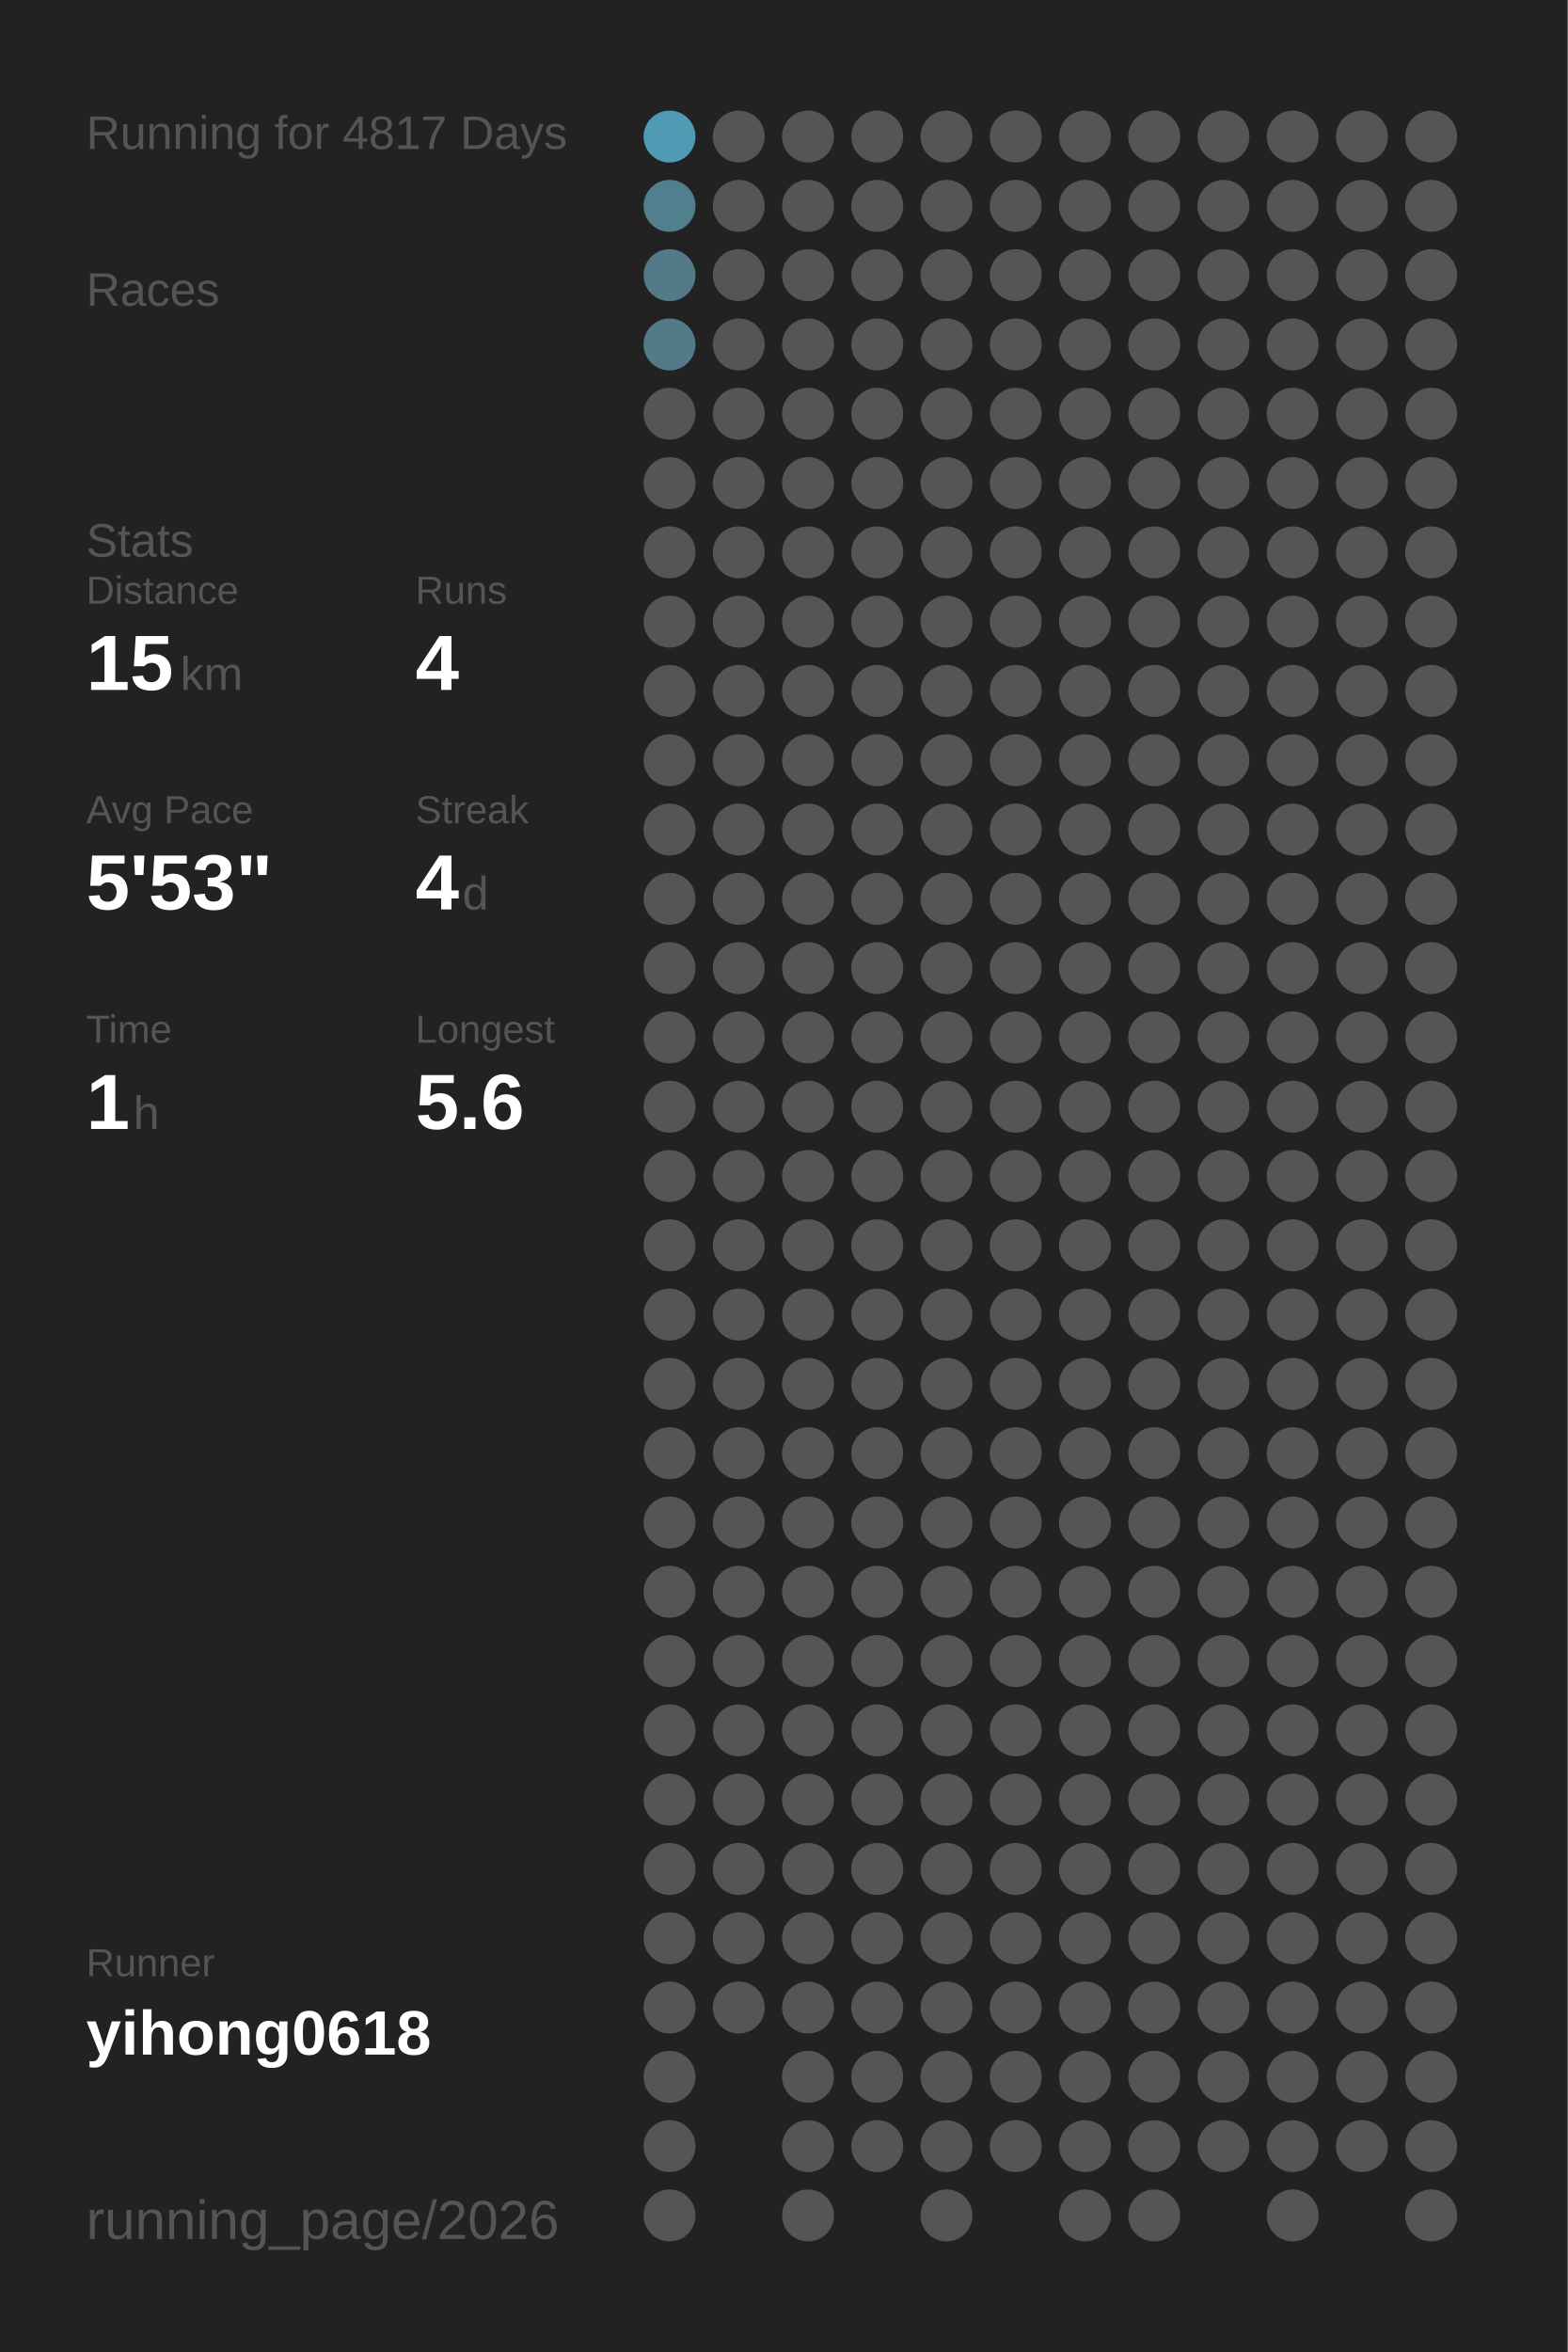
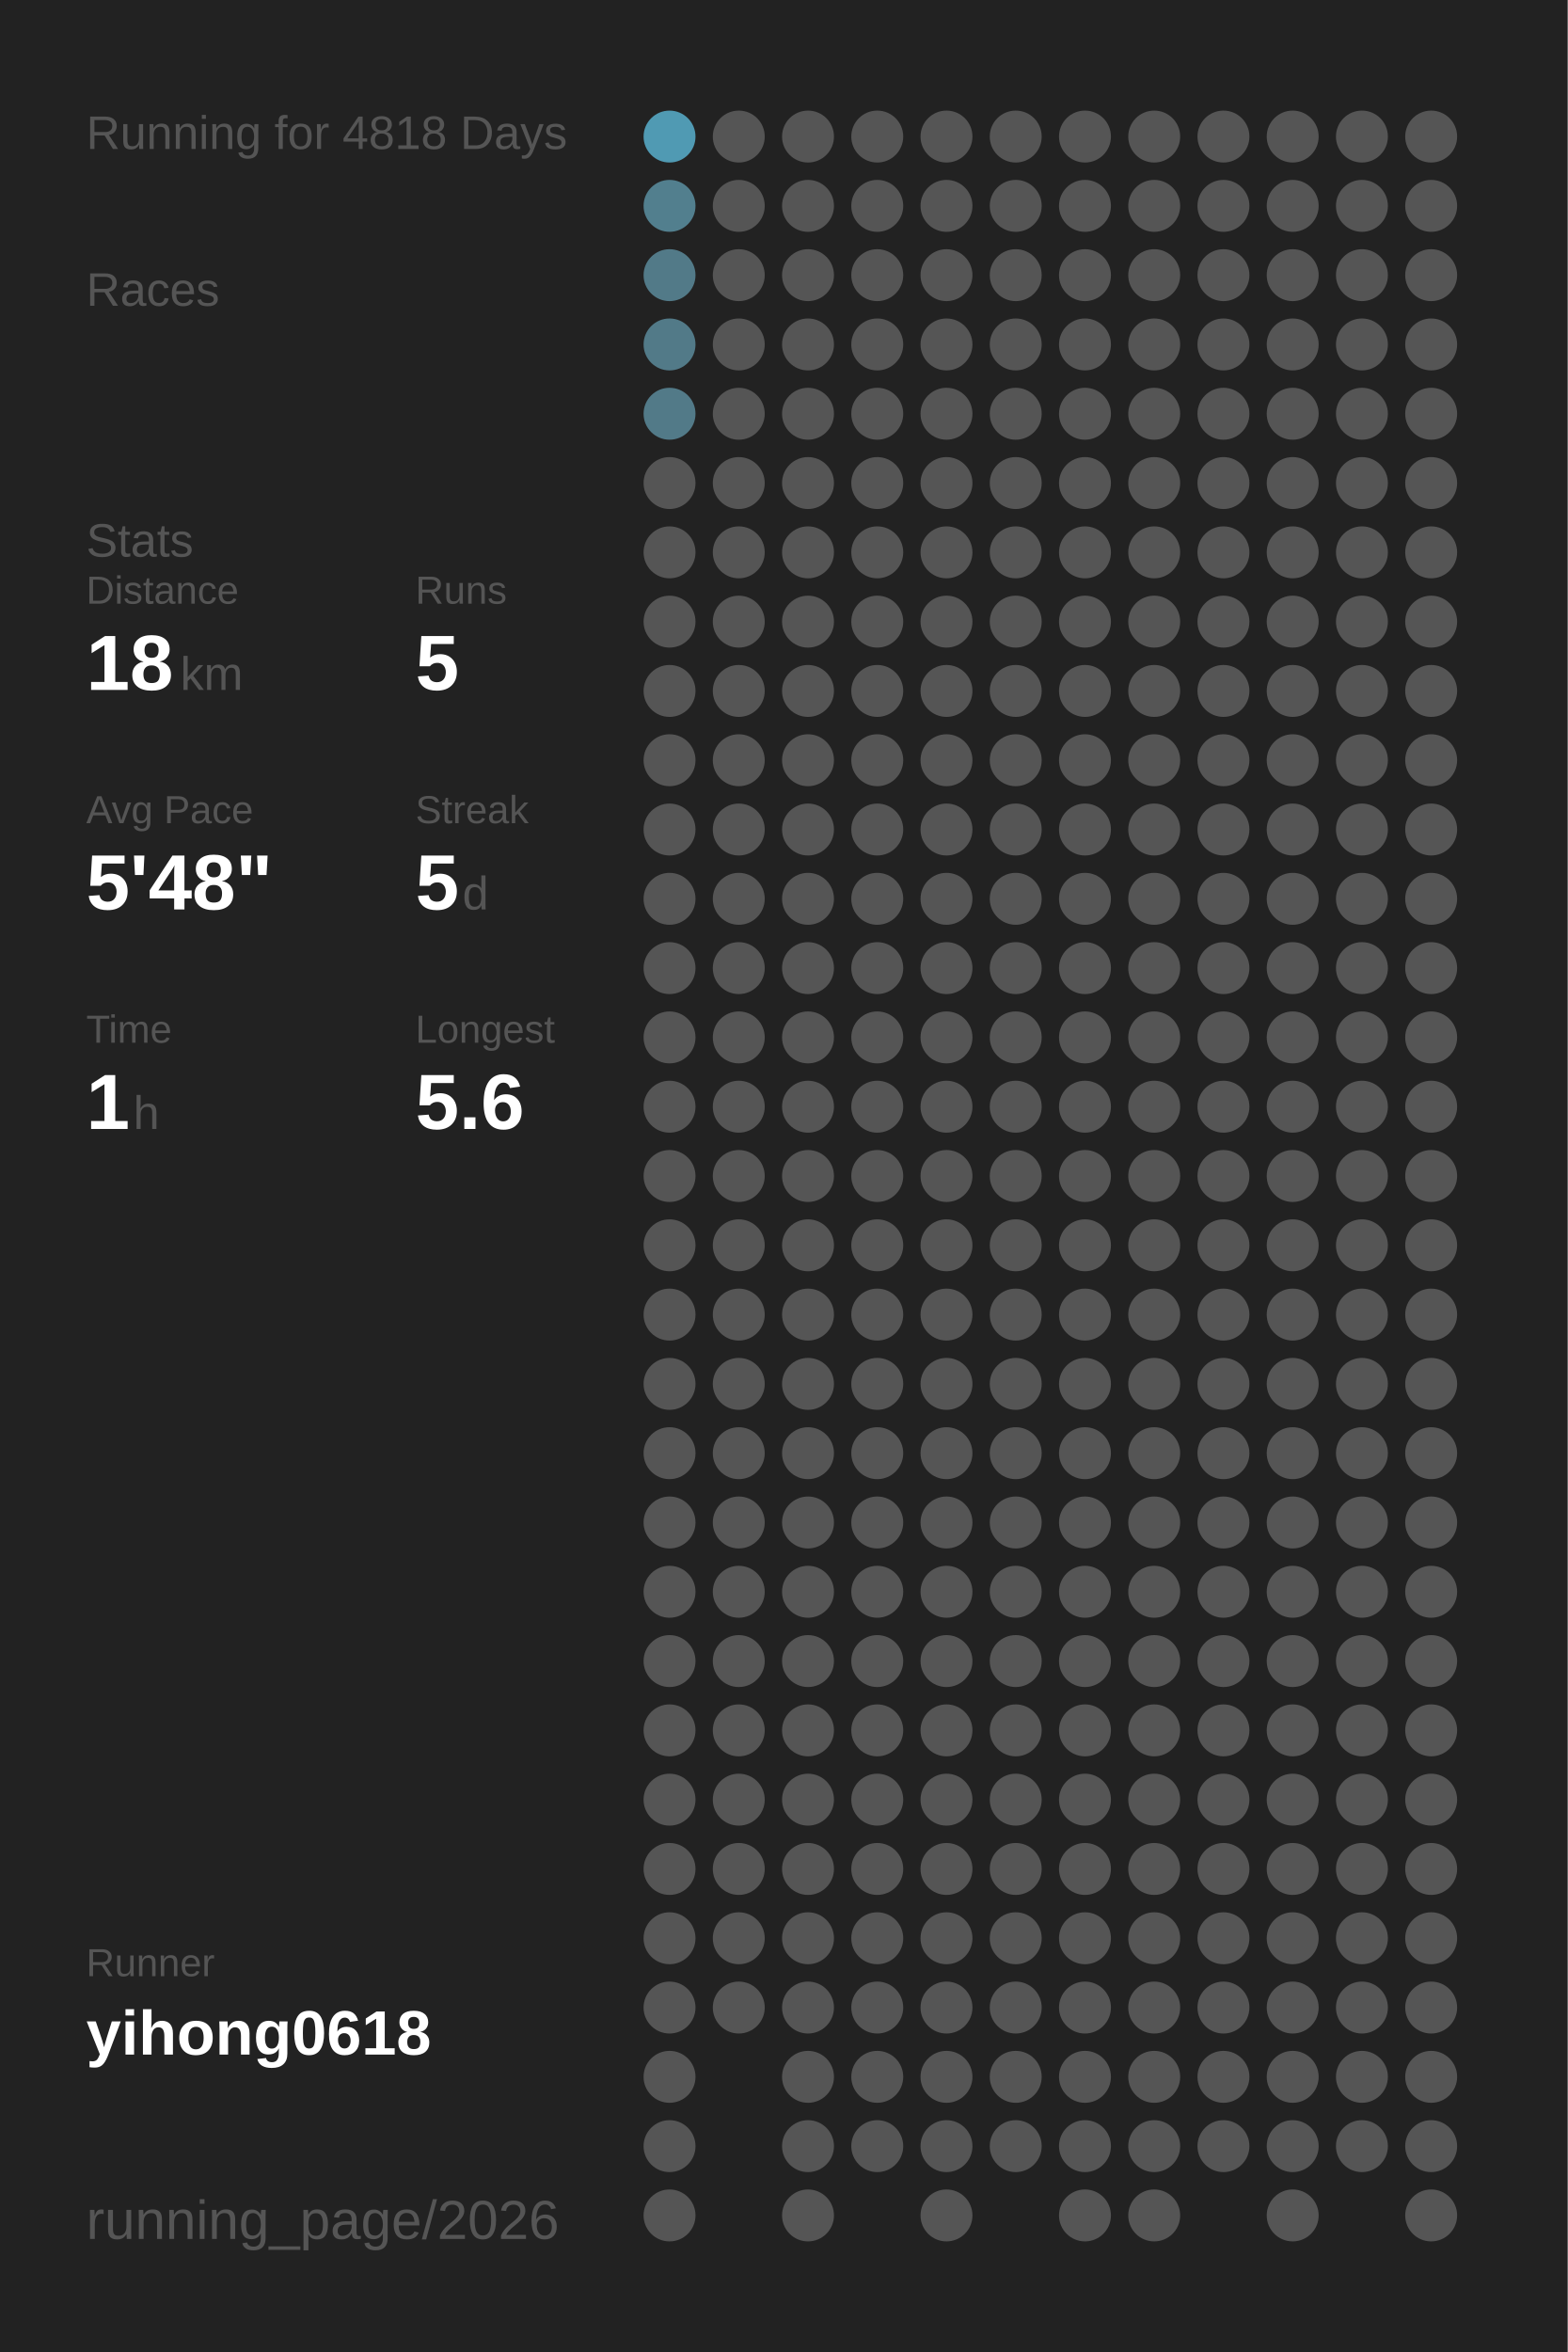
<svg xmlns="http://www.w3.org/2000/svg" baseProfile="full" height="300mm" version="1.1" viewBox="0,0,200,300" width="200mm">
  <defs />
  <rect fill="#222222" height="300" width="200" x="0" y="0" />
-   <text fill="#555555" style="font-size:6px; font-family:Arial;" x="11" y="19">Running for 4817 Days</text>
+   <text fill="#555555" style="font-size:6px; font-family:Arial;" x="11" y="19">Running for 4818 Days</text>
  <text fill="#555555" style="font-size:6px; font-family:Arial;" x="11" y="39">Races</text>
  <text fill="#555555" style="font-size:6px; font-family:Arial;" x="11" y="71">Stats</text>
  <text fill="#555555" style="font-size:5px; font-family:Arial;" x="11" y="77">Distance</text>
-   <text fill="#FFFFFF" style="font-size:10px; font-family:Arial; font-weight:bold;" x="11" y="88">15</text>
+   <text fill="#FFFFFF" style="font-size:10px; font-family:Arial; font-weight:bold;" x="11" y="88">18</text>
  <text fill="#555555" style="font-size:6px; font-family:Arial;" x="23" y="88">km</text>
  <text fill="#555555" style="font-size:5px; font-family:Arial;" x="53" y="77">Runs</text>
-   <text fill="#FFFFFF" style="font-size:10px; font-family:Arial; font-weight:bold;" x="53" y="88">4</text>
+   <text fill="#FFFFFF" style="font-size:10px; font-family:Arial; font-weight:bold;" x="53" y="88">5</text>
  <text fill="#555555" style="font-size:5px; font-family:Arial;" x="11" y="105">Avg Pace</text>
-   <text fill="#FFFFFF" style="font-size:10px; font-family:Arial; font-weight:bold;" x="11" y="116">5'53"</text>
+   <text fill="#FFFFFF" style="font-size:10px; font-family:Arial; font-weight:bold;" x="11" y="116">5'48"</text>
  <text fill="#555555" style="font-size:5px; font-family:Arial;" x="53" y="105">Streak</text>
-   <text fill="#FFFFFF" style="font-size:10px; font-family:Arial; font-weight:bold;" x="53" y="116">4</text>
+   <text fill="#FFFFFF" style="font-size:10px; font-family:Arial; font-weight:bold;" x="53" y="116">5</text>
  <text fill="#555555" style="font-size:6px; font-family:Arial;" x="59" y="116">d</text>
  <text fill="#555555" style="font-size:5px; font-family:Arial;" x="11" y="133">Time</text>
  <text fill="#FFFFFF" style="font-size:10px; font-family:Arial; font-weight:bold;" x="11" y="144">1</text>
  <text fill="#555555" style="font-size:6px; font-family:Arial;" x="17" y="144">h</text>
  <text fill="#555555" style="font-size:5px; font-family:Arial;" x="53" y="133">Longest</text>
  <text fill="#FFFFFF" style="font-size:10px; font-family:Arial; font-weight:bold;" x="53" y="144">5.6</text>
  <text fill="#555555" style="font-size:5px; font-family:Arial;" x="11" y="252.065">Runner</text>
  <text fill="#FFFFFF" style="font-size:8px; font-family:Arial; font-weight:bold;" x="11" y="262.065">yihong0618</text>
  <text fill="#555555" style="font-size:7px; font-family:Arial;" x="11" y="285.581">running_page/2026</text>
  <circle cx="85.417" cy="17.419" fill="#509ab3" r="3.312" />
  <circle cx="85.417" cy="26.258" fill="#527f8e" r="3.312" />
  <circle cx="85.417" cy="35.097" fill="#527a88" r="3.312" />
  <circle cx="85.417" cy="43.935" fill="#527a88" r="3.312" />
-   <circle cx="85.417" cy="52.774" fill="#555555" r="3.312" />
+   <circle cx="85.417" cy="52.774" fill="#527a88" r="3.312" />
  <circle cx="85.417" cy="61.613" fill="#555555" r="3.312" />
  <circle cx="85.417" cy="70.452" fill="#555555" r="3.312" />
  <circle cx="85.417" cy="79.29" fill="#555555" r="3.312" />
  <circle cx="85.417" cy="88.129" fill="#555555" r="3.312" />
  <circle cx="85.417" cy="96.968" fill="#555555" r="3.312" />
  <circle cx="85.417" cy="105.806" fill="#555555" r="3.312" />
  <circle cx="85.417" cy="114.645" fill="#555555" r="3.312" />
  <circle cx="85.417" cy="123.484" fill="#555555" r="3.312" />
  <circle cx="85.417" cy="132.323" fill="#555555" r="3.312" />
  <circle cx="85.417" cy="141.161" fill="#555555" r="3.312" />
  <circle cx="85.417" cy="150" fill="#555555" r="3.312" />
  <circle cx="85.417" cy="158.839" fill="#555555" r="3.312" />
  <circle cx="85.417" cy="167.677" fill="#555555" r="3.312" />
  <circle cx="85.417" cy="176.516" fill="#555555" r="3.312" />
  <circle cx="85.417" cy="185.355" fill="#555555" r="3.312" />
  <circle cx="85.417" cy="194.194" fill="#555555" r="3.312" />
  <circle cx="85.417" cy="203.032" fill="#555555" r="3.312" />
  <circle cx="85.417" cy="211.871" fill="#555555" r="3.312" />
  <circle cx="85.417" cy="220.71" fill="#555555" r="3.312" />
  <circle cx="85.417" cy="229.548" fill="#555555" r="3.312" />
  <circle cx="85.417" cy="238.387" fill="#555555" r="3.312" />
  <circle cx="85.417" cy="247.226" fill="#555555" r="3.312" />
  <circle cx="85.417" cy="256.065" fill="#555555" r="3.312" />
  <circle cx="85.417" cy="264.903" fill="#555555" r="3.312" />
  <circle cx="85.417" cy="273.742" fill="#555555" r="3.312" />
  <circle cx="85.417" cy="282.581" fill="#555555" r="3.312" />
  <circle cx="94.25" cy="17.419" fill="#555555" r="3.312" />
  <circle cx="94.25" cy="26.258" fill="#555555" r="3.312" />
  <circle cx="94.25" cy="35.097" fill="#555555" r="3.312" />
  <circle cx="94.25" cy="43.935" fill="#555555" r="3.312" />
  <circle cx="94.25" cy="52.774" fill="#555555" r="3.312" />
  <circle cx="94.25" cy="61.613" fill="#555555" r="3.312" />
  <circle cx="94.25" cy="70.452" fill="#555555" r="3.312" />
  <circle cx="94.25" cy="79.29" fill="#555555" r="3.312" />
  <circle cx="94.25" cy="88.129" fill="#555555" r="3.312" />
  <circle cx="94.25" cy="96.968" fill="#555555" r="3.312" />
  <circle cx="94.25" cy="105.806" fill="#555555" r="3.312" />
  <circle cx="94.25" cy="114.645" fill="#555555" r="3.312" />
  <circle cx="94.25" cy="123.484" fill="#555555" r="3.312" />
  <circle cx="94.25" cy="132.323" fill="#555555" r="3.312" />
  <circle cx="94.25" cy="141.161" fill="#555555" r="3.312" />
  <circle cx="94.25" cy="150" fill="#555555" r="3.312" />
  <circle cx="94.25" cy="158.839" fill="#555555" r="3.312" />
  <circle cx="94.25" cy="167.677" fill="#555555" r="3.312" />
  <circle cx="94.25" cy="176.516" fill="#555555" r="3.312" />
  <circle cx="94.25" cy="185.355" fill="#555555" r="3.312" />
  <circle cx="94.25" cy="194.194" fill="#555555" r="3.312" />
  <circle cx="94.25" cy="203.032" fill="#555555" r="3.312" />
  <circle cx="94.25" cy="211.871" fill="#555555" r="3.312" />
  <circle cx="94.25" cy="220.71" fill="#555555" r="3.312" />
  <circle cx="94.25" cy="229.548" fill="#555555" r="3.312" />
  <circle cx="94.25" cy="238.387" fill="#555555" r="3.312" />
  <circle cx="94.25" cy="247.226" fill="#555555" r="3.312" />
  <circle cx="94.25" cy="256.065" fill="#555555" r="3.312" />
  <circle cx="103.083" cy="17.419" fill="#555555" r="3.312" />
  <circle cx="103.083" cy="26.258" fill="#555555" r="3.312" />
  <circle cx="103.083" cy="35.097" fill="#555555" r="3.312" />
  <circle cx="103.083" cy="43.935" fill="#555555" r="3.312" />
  <circle cx="103.083" cy="52.774" fill="#555555" r="3.312" />
  <circle cx="103.083" cy="61.613" fill="#555555" r="3.312" />
  <circle cx="103.083" cy="70.452" fill="#555555" r="3.312" />
  <circle cx="103.083" cy="79.29" fill="#555555" r="3.312" />
  <circle cx="103.083" cy="88.129" fill="#555555" r="3.312" />
  <circle cx="103.083" cy="96.968" fill="#555555" r="3.312" />
  <circle cx="103.083" cy="105.806" fill="#555555" r="3.312" />
  <circle cx="103.083" cy="114.645" fill="#555555" r="3.312" />
  <circle cx="103.083" cy="123.484" fill="#555555" r="3.312" />
  <circle cx="103.083" cy="132.323" fill="#555555" r="3.312" />
  <circle cx="103.083" cy="141.161" fill="#555555" r="3.312" />
  <circle cx="103.083" cy="150" fill="#555555" r="3.312" />
  <circle cx="103.083" cy="158.839" fill="#555555" r="3.312" />
  <circle cx="103.083" cy="167.677" fill="#555555" r="3.312" />
  <circle cx="103.083" cy="176.516" fill="#555555" r="3.312" />
  <circle cx="103.083" cy="185.355" fill="#555555" r="3.312" />
  <circle cx="103.083" cy="194.194" fill="#555555" r="3.312" />
  <circle cx="103.083" cy="203.032" fill="#555555" r="3.312" />
  <circle cx="103.083" cy="211.871" fill="#555555" r="3.312" />
  <circle cx="103.083" cy="220.71" fill="#555555" r="3.312" />
  <circle cx="103.083" cy="229.548" fill="#555555" r="3.312" />
  <circle cx="103.083" cy="238.387" fill="#555555" r="3.312" />
  <circle cx="103.083" cy="247.226" fill="#555555" r="3.312" />
  <circle cx="103.083" cy="256.065" fill="#555555" r="3.312" />
  <circle cx="103.083" cy="264.903" fill="#555555" r="3.312" />
  <circle cx="103.083" cy="273.742" fill="#555555" r="3.312" />
  <circle cx="103.083" cy="282.581" fill="#555555" r="3.312" />
  <circle cx="111.917" cy="17.419" fill="#555555" r="3.312" />
  <circle cx="111.917" cy="26.258" fill="#555555" r="3.312" />
  <circle cx="111.917" cy="35.097" fill="#555555" r="3.312" />
  <circle cx="111.917" cy="43.935" fill="#555555" r="3.312" />
  <circle cx="111.917" cy="52.774" fill="#555555" r="3.312" />
  <circle cx="111.917" cy="61.613" fill="#555555" r="3.312" />
  <circle cx="111.917" cy="70.452" fill="#555555" r="3.312" />
  <circle cx="111.917" cy="79.29" fill="#555555" r="3.312" />
  <circle cx="111.917" cy="88.129" fill="#555555" r="3.312" />
  <circle cx="111.917" cy="96.968" fill="#555555" r="3.312" />
  <circle cx="111.917" cy="105.806" fill="#555555" r="3.312" />
  <circle cx="111.917" cy="114.645" fill="#555555" r="3.312" />
  <circle cx="111.917" cy="123.484" fill="#555555" r="3.312" />
  <circle cx="111.917" cy="132.323" fill="#555555" r="3.312" />
  <circle cx="111.917" cy="141.161" fill="#555555" r="3.312" />
  <circle cx="111.917" cy="150" fill="#555555" r="3.312" />
  <circle cx="111.917" cy="158.839" fill="#555555" r="3.312" />
  <circle cx="111.917" cy="167.677" fill="#555555" r="3.312" />
  <circle cx="111.917" cy="176.516" fill="#555555" r="3.312" />
  <circle cx="111.917" cy="185.355" fill="#555555" r="3.312" />
  <circle cx="111.917" cy="194.194" fill="#555555" r="3.312" />
  <circle cx="111.917" cy="203.032" fill="#555555" r="3.312" />
  <circle cx="111.917" cy="211.871" fill="#555555" r="3.312" />
  <circle cx="111.917" cy="220.71" fill="#555555" r="3.312" />
  <circle cx="111.917" cy="229.548" fill="#555555" r="3.312" />
  <circle cx="111.917" cy="238.387" fill="#555555" r="3.312" />
  <circle cx="111.917" cy="247.226" fill="#555555" r="3.312" />
  <circle cx="111.917" cy="256.065" fill="#555555" r="3.312" />
  <circle cx="111.917" cy="264.903" fill="#555555" r="3.312" />
  <circle cx="111.917" cy="273.742" fill="#555555" r="3.312" />
  <circle cx="120.75" cy="17.419" fill="#555555" r="3.312" />
  <circle cx="120.75" cy="26.258" fill="#555555" r="3.312" />
  <circle cx="120.75" cy="35.097" fill="#555555" r="3.312" />
  <circle cx="120.75" cy="43.935" fill="#555555" r="3.312" />
  <circle cx="120.75" cy="52.774" fill="#555555" r="3.312" />
  <circle cx="120.75" cy="61.613" fill="#555555" r="3.312" />
  <circle cx="120.75" cy="70.452" fill="#555555" r="3.312" />
  <circle cx="120.75" cy="79.29" fill="#555555" r="3.312" />
  <circle cx="120.75" cy="88.129" fill="#555555" r="3.312" />
  <circle cx="120.75" cy="96.968" fill="#555555" r="3.312" />
  <circle cx="120.75" cy="105.806" fill="#555555" r="3.312" />
  <circle cx="120.75" cy="114.645" fill="#555555" r="3.312" />
  <circle cx="120.75" cy="123.484" fill="#555555" r="3.312" />
  <circle cx="120.75" cy="132.323" fill="#555555" r="3.312" />
  <circle cx="120.75" cy="141.161" fill="#555555" r="3.312" />
  <circle cx="120.75" cy="150" fill="#555555" r="3.312" />
  <circle cx="120.75" cy="158.839" fill="#555555" r="3.312" />
  <circle cx="120.75" cy="167.677" fill="#555555" r="3.312" />
  <circle cx="120.75" cy="176.516" fill="#555555" r="3.312" />
  <circle cx="120.75" cy="185.355" fill="#555555" r="3.312" />
  <circle cx="120.75" cy="194.194" fill="#555555" r="3.312" />
  <circle cx="120.75" cy="203.032" fill="#555555" r="3.312" />
  <circle cx="120.75" cy="211.871" fill="#555555" r="3.312" />
  <circle cx="120.75" cy="220.71" fill="#555555" r="3.312" />
  <circle cx="120.75" cy="229.548" fill="#555555" r="3.312" />
  <circle cx="120.75" cy="238.387" fill="#555555" r="3.312" />
  <circle cx="120.75" cy="247.226" fill="#555555" r="3.312" />
  <circle cx="120.75" cy="256.065" fill="#555555" r="3.312" />
  <circle cx="120.75" cy="264.903" fill="#555555" r="3.312" />
  <circle cx="120.75" cy="273.742" fill="#555555" r="3.312" />
  <circle cx="120.75" cy="282.581" fill="#555555" r="3.312" />
  <circle cx="129.583" cy="17.419" fill="#555555" r="3.312" />
  <circle cx="129.583" cy="26.258" fill="#555555" r="3.312" />
  <circle cx="129.583" cy="35.097" fill="#555555" r="3.312" />
  <circle cx="129.583" cy="43.935" fill="#555555" r="3.312" />
  <circle cx="129.583" cy="52.774" fill="#555555" r="3.312" />
  <circle cx="129.583" cy="61.613" fill="#555555" r="3.312" />
  <circle cx="129.583" cy="70.452" fill="#555555" r="3.312" />
  <circle cx="129.583" cy="79.29" fill="#555555" r="3.312" />
  <circle cx="129.583" cy="88.129" fill="#555555" r="3.312" />
  <circle cx="129.583" cy="96.968" fill="#555555" r="3.312" />
  <circle cx="129.583" cy="105.806" fill="#555555" r="3.312" />
  <circle cx="129.583" cy="114.645" fill="#555555" r="3.312" />
  <circle cx="129.583" cy="123.484" fill="#555555" r="3.312" />
  <circle cx="129.583" cy="132.323" fill="#555555" r="3.312" />
  <circle cx="129.583" cy="141.161" fill="#555555" r="3.312" />
  <circle cx="129.583" cy="150" fill="#555555" r="3.312" />
  <circle cx="129.583" cy="158.839" fill="#555555" r="3.312" />
  <circle cx="129.583" cy="167.677" fill="#555555" r="3.312" />
  <circle cx="129.583" cy="176.516" fill="#555555" r="3.312" />
  <circle cx="129.583" cy="185.355" fill="#555555" r="3.312" />
  <circle cx="129.583" cy="194.194" fill="#555555" r="3.312" />
  <circle cx="129.583" cy="203.032" fill="#555555" r="3.312" />
  <circle cx="129.583" cy="211.871" fill="#555555" r="3.312" />
  <circle cx="129.583" cy="220.71" fill="#555555" r="3.312" />
  <circle cx="129.583" cy="229.548" fill="#555555" r="3.312" />
  <circle cx="129.583" cy="238.387" fill="#555555" r="3.312" />
  <circle cx="129.583" cy="247.226" fill="#555555" r="3.312" />
  <circle cx="129.583" cy="256.065" fill="#555555" r="3.312" />
  <circle cx="129.583" cy="264.903" fill="#555555" r="3.312" />
  <circle cx="129.583" cy="273.742" fill="#555555" r="3.312" />
  <circle cx="138.417" cy="17.419" fill="#555555" r="3.312" />
  <circle cx="138.417" cy="26.258" fill="#555555" r="3.312" />
  <circle cx="138.417" cy="35.097" fill="#555555" r="3.312" />
  <circle cx="138.417" cy="43.935" fill="#555555" r="3.312" />
  <circle cx="138.417" cy="52.774" fill="#555555" r="3.312" />
  <circle cx="138.417" cy="61.613" fill="#555555" r="3.312" />
  <circle cx="138.417" cy="70.452" fill="#555555" r="3.312" />
  <circle cx="138.417" cy="79.29" fill="#555555" r="3.312" />
  <circle cx="138.417" cy="88.129" fill="#555555" r="3.312" />
  <circle cx="138.417" cy="96.968" fill="#555555" r="3.312" />
  <circle cx="138.417" cy="105.806" fill="#555555" r="3.312" />
  <circle cx="138.417" cy="114.645" fill="#555555" r="3.312" />
  <circle cx="138.417" cy="123.484" fill="#555555" r="3.312" />
  <circle cx="138.417" cy="132.323" fill="#555555" r="3.312" />
  <circle cx="138.417" cy="141.161" fill="#555555" r="3.312" />
  <circle cx="138.417" cy="150" fill="#555555" r="3.312" />
  <circle cx="138.417" cy="158.839" fill="#555555" r="3.312" />
  <circle cx="138.417" cy="167.677" fill="#555555" r="3.312" />
  <circle cx="138.417" cy="176.516" fill="#555555" r="3.312" />
  <circle cx="138.417" cy="185.355" fill="#555555" r="3.312" />
  <circle cx="138.417" cy="194.194" fill="#555555" r="3.312" />
  <circle cx="138.417" cy="203.032" fill="#555555" r="3.312" />
  <circle cx="138.417" cy="211.871" fill="#555555" r="3.312" />
  <circle cx="138.417" cy="220.71" fill="#555555" r="3.312" />
  <circle cx="138.417" cy="229.548" fill="#555555" r="3.312" />
  <circle cx="138.417" cy="238.387" fill="#555555" r="3.312" />
  <circle cx="138.417" cy="247.226" fill="#555555" r="3.312" />
  <circle cx="138.417" cy="256.065" fill="#555555" r="3.312" />
  <circle cx="138.417" cy="264.903" fill="#555555" r="3.312" />
  <circle cx="138.417" cy="273.742" fill="#555555" r="3.312" />
  <circle cx="138.417" cy="282.581" fill="#555555" r="3.312" />
  <circle cx="147.25" cy="17.419" fill="#555555" r="3.312" />
  <circle cx="147.25" cy="26.258" fill="#555555" r="3.312" />
  <circle cx="147.25" cy="35.097" fill="#555555" r="3.312" />
  <circle cx="147.25" cy="43.935" fill="#555555" r="3.312" />
  <circle cx="147.25" cy="52.774" fill="#555555" r="3.312" />
  <circle cx="147.25" cy="61.613" fill="#555555" r="3.312" />
  <circle cx="147.25" cy="70.452" fill="#555555" r="3.312" />
  <circle cx="147.25" cy="79.29" fill="#555555" r="3.312" />
  <circle cx="147.25" cy="88.129" fill="#555555" r="3.312" />
  <circle cx="147.25" cy="96.968" fill="#555555" r="3.312" />
  <circle cx="147.25" cy="105.806" fill="#555555" r="3.312" />
  <circle cx="147.25" cy="114.645" fill="#555555" r="3.312" />
  <circle cx="147.25" cy="123.484" fill="#555555" r="3.312" />
  <circle cx="147.25" cy="132.323" fill="#555555" r="3.312" />
  <circle cx="147.25" cy="141.161" fill="#555555" r="3.312" />
  <circle cx="147.25" cy="150" fill="#555555" r="3.312" />
  <circle cx="147.25" cy="158.839" fill="#555555" r="3.312" />
  <circle cx="147.25" cy="167.677" fill="#555555" r="3.312" />
  <circle cx="147.25" cy="176.516" fill="#555555" r="3.312" />
  <circle cx="147.25" cy="185.355" fill="#555555" r="3.312" />
  <circle cx="147.25" cy="194.194" fill="#555555" r="3.312" />
  <circle cx="147.25" cy="203.032" fill="#555555" r="3.312" />
  <circle cx="147.25" cy="211.871" fill="#555555" r="3.312" />
  <circle cx="147.25" cy="220.71" fill="#555555" r="3.312" />
  <circle cx="147.25" cy="229.548" fill="#555555" r="3.312" />
  <circle cx="147.25" cy="238.387" fill="#555555" r="3.312" />
  <circle cx="147.25" cy="247.226" fill="#555555" r="3.312" />
  <circle cx="147.25" cy="256.065" fill="#555555" r="3.312" />
  <circle cx="147.25" cy="264.903" fill="#555555" r="3.312" />
  <circle cx="147.25" cy="273.742" fill="#555555" r="3.312" />
  <circle cx="147.25" cy="282.581" fill="#555555" r="3.312" />
  <circle cx="156.083" cy="17.419" fill="#555555" r="3.312" />
  <circle cx="156.083" cy="26.258" fill="#555555" r="3.312" />
  <circle cx="156.083" cy="35.097" fill="#555555" r="3.312" />
  <circle cx="156.083" cy="43.935" fill="#555555" r="3.312" />
  <circle cx="156.083" cy="52.774" fill="#555555" r="3.312" />
  <circle cx="156.083" cy="61.613" fill="#555555" r="3.312" />
  <circle cx="156.083" cy="70.452" fill="#555555" r="3.312" />
  <circle cx="156.083" cy="79.29" fill="#555555" r="3.312" />
  <circle cx="156.083" cy="88.129" fill="#555555" r="3.312" />
  <circle cx="156.083" cy="96.968" fill="#555555" r="3.312" />
  <circle cx="156.083" cy="105.806" fill="#555555" r="3.312" />
  <circle cx="156.083" cy="114.645" fill="#555555" r="3.312" />
  <circle cx="156.083" cy="123.484" fill="#555555" r="3.312" />
  <circle cx="156.083" cy="132.323" fill="#555555" r="3.312" />
  <circle cx="156.083" cy="141.161" fill="#555555" r="3.312" />
  <circle cx="156.083" cy="150" fill="#555555" r="3.312" />
  <circle cx="156.083" cy="158.839" fill="#555555" r="3.312" />
  <circle cx="156.083" cy="167.677" fill="#555555" r="3.312" />
  <circle cx="156.083" cy="176.516" fill="#555555" r="3.312" />
  <circle cx="156.083" cy="185.355" fill="#555555" r="3.312" />
  <circle cx="156.083" cy="194.194" fill="#555555" r="3.312" />
  <circle cx="156.083" cy="203.032" fill="#555555" r="3.312" />
  <circle cx="156.083" cy="211.871" fill="#555555" r="3.312" />
  <circle cx="156.083" cy="220.71" fill="#555555" r="3.312" />
  <circle cx="156.083" cy="229.548" fill="#555555" r="3.312" />
  <circle cx="156.083" cy="238.387" fill="#555555" r="3.312" />
  <circle cx="156.083" cy="247.226" fill="#555555" r="3.312" />
  <circle cx="156.083" cy="256.065" fill="#555555" r="3.312" />
  <circle cx="156.083" cy="264.903" fill="#555555" r="3.312" />
  <circle cx="156.083" cy="273.742" fill="#555555" r="3.312" />
  <circle cx="164.917" cy="17.419" fill="#555555" r="3.312" />
  <circle cx="164.917" cy="26.258" fill="#555555" r="3.312" />
  <circle cx="164.917" cy="35.097" fill="#555555" r="3.312" />
  <circle cx="164.917" cy="43.935" fill="#555555" r="3.312" />
  <circle cx="164.917" cy="52.774" fill="#555555" r="3.312" />
  <circle cx="164.917" cy="61.613" fill="#555555" r="3.312" />
  <circle cx="164.917" cy="70.452" fill="#555555" r="3.312" />
  <circle cx="164.917" cy="79.29" fill="#555555" r="3.312" />
  <circle cx="164.917" cy="88.129" fill="#555555" r="3.312" />
  <circle cx="164.917" cy="96.968" fill="#555555" r="3.312" />
  <circle cx="164.917" cy="105.806" fill="#555555" r="3.312" />
  <circle cx="164.917" cy="114.645" fill="#555555" r="3.312" />
  <circle cx="164.917" cy="123.484" fill="#555555" r="3.312" />
  <circle cx="164.917" cy="132.323" fill="#555555" r="3.312" />
  <circle cx="164.917" cy="141.161" fill="#555555" r="3.312" />
  <circle cx="164.917" cy="150" fill="#555555" r="3.312" />
  <circle cx="164.917" cy="158.839" fill="#555555" r="3.312" />
  <circle cx="164.917" cy="167.677" fill="#555555" r="3.312" />
  <circle cx="164.917" cy="176.516" fill="#555555" r="3.312" />
  <circle cx="164.917" cy="185.355" fill="#555555" r="3.312" />
  <circle cx="164.917" cy="194.194" fill="#555555" r="3.312" />
  <circle cx="164.917" cy="203.032" fill="#555555" r="3.312" />
  <circle cx="164.917" cy="211.871" fill="#555555" r="3.312" />
  <circle cx="164.917" cy="220.71" fill="#555555" r="3.312" />
  <circle cx="164.917" cy="229.548" fill="#555555" r="3.312" />
  <circle cx="164.917" cy="238.387" fill="#555555" r="3.312" />
  <circle cx="164.917" cy="247.226" fill="#555555" r="3.312" />
  <circle cx="164.917" cy="256.065" fill="#555555" r="3.312" />
  <circle cx="164.917" cy="264.903" fill="#555555" r="3.312" />
  <circle cx="164.917" cy="273.742" fill="#555555" r="3.312" />
  <circle cx="164.917" cy="282.581" fill="#555555" r="3.312" />
  <circle cx="173.75" cy="17.419" fill="#555555" r="3.312" />
  <circle cx="173.75" cy="26.258" fill="#555555" r="3.312" />
  <circle cx="173.75" cy="35.097" fill="#555555" r="3.312" />
  <circle cx="173.75" cy="43.935" fill="#555555" r="3.312" />
  <circle cx="173.75" cy="52.774" fill="#555555" r="3.312" />
  <circle cx="173.75" cy="61.613" fill="#555555" r="3.312" />
  <circle cx="173.75" cy="70.452" fill="#555555" r="3.312" />
  <circle cx="173.75" cy="79.29" fill="#555555" r="3.312" />
  <circle cx="173.75" cy="88.129" fill="#555555" r="3.312" />
  <circle cx="173.75" cy="96.968" fill="#555555" r="3.312" />
  <circle cx="173.75" cy="105.806" fill="#555555" r="3.312" />
  <circle cx="173.75" cy="114.645" fill="#555555" r="3.312" />
  <circle cx="173.75" cy="123.484" fill="#555555" r="3.312" />
  <circle cx="173.75" cy="132.323" fill="#555555" r="3.312" />
  <circle cx="173.75" cy="141.161" fill="#555555" r="3.312" />
  <circle cx="173.75" cy="150" fill="#555555" r="3.312" />
  <circle cx="173.75" cy="158.839" fill="#555555" r="3.312" />
  <circle cx="173.75" cy="167.677" fill="#555555" r="3.312" />
  <circle cx="173.75" cy="176.516" fill="#555555" r="3.312" />
  <circle cx="173.75" cy="185.355" fill="#555555" r="3.312" />
  <circle cx="173.75" cy="194.194" fill="#555555" r="3.312" />
  <circle cx="173.75" cy="203.032" fill="#555555" r="3.312" />
  <circle cx="173.75" cy="211.871" fill="#555555" r="3.312" />
  <circle cx="173.75" cy="220.71" fill="#555555" r="3.312" />
  <circle cx="173.75" cy="229.548" fill="#555555" r="3.312" />
  <circle cx="173.75" cy="238.387" fill="#555555" r="3.312" />
  <circle cx="173.75" cy="247.226" fill="#555555" r="3.312" />
  <circle cx="173.75" cy="256.065" fill="#555555" r="3.312" />
  <circle cx="173.75" cy="264.903" fill="#555555" r="3.312" />
  <circle cx="173.75" cy="273.742" fill="#555555" r="3.312" />
  <circle cx="182.583" cy="17.419" fill="#555555" r="3.312" />
  <circle cx="182.583" cy="26.258" fill="#555555" r="3.312" />
  <circle cx="182.583" cy="35.097" fill="#555555" r="3.312" />
  <circle cx="182.583" cy="43.935" fill="#555555" r="3.312" />
  <circle cx="182.583" cy="52.774" fill="#555555" r="3.312" />
  <circle cx="182.583" cy="61.613" fill="#555555" r="3.312" />
  <circle cx="182.583" cy="70.452" fill="#555555" r="3.312" />
  <circle cx="182.583" cy="79.29" fill="#555555" r="3.312" />
  <circle cx="182.583" cy="88.129" fill="#555555" r="3.312" />
  <circle cx="182.583" cy="96.968" fill="#555555" r="3.312" />
  <circle cx="182.583" cy="105.806" fill="#555555" r="3.312" />
  <circle cx="182.583" cy="114.645" fill="#555555" r="3.312" />
  <circle cx="182.583" cy="123.484" fill="#555555" r="3.312" />
  <circle cx="182.583" cy="132.323" fill="#555555" r="3.312" />
  <circle cx="182.583" cy="141.161" fill="#555555" r="3.312" />
  <circle cx="182.583" cy="150" fill="#555555" r="3.312" />
  <circle cx="182.583" cy="158.839" fill="#555555" r="3.312" />
  <circle cx="182.583" cy="167.677" fill="#555555" r="3.312" />
  <circle cx="182.583" cy="176.516" fill="#555555" r="3.312" />
  <circle cx="182.583" cy="185.355" fill="#555555" r="3.312" />
  <circle cx="182.583" cy="194.194" fill="#555555" r="3.312" />
  <circle cx="182.583" cy="203.032" fill="#555555" r="3.312" />
  <circle cx="182.583" cy="211.871" fill="#555555" r="3.312" />
  <circle cx="182.583" cy="220.71" fill="#555555" r="3.312" />
  <circle cx="182.583" cy="229.548" fill="#555555" r="3.312" />
  <circle cx="182.583" cy="238.387" fill="#555555" r="3.312" />
  <circle cx="182.583" cy="247.226" fill="#555555" r="3.312" />
  <circle cx="182.583" cy="256.065" fill="#555555" r="3.312" />
  <circle cx="182.583" cy="264.903" fill="#555555" r="3.312" />
  <circle cx="182.583" cy="273.742" fill="#555555" r="3.312" />
  <circle cx="182.583" cy="282.581" fill="#555555" r="3.312" />
</svg>
